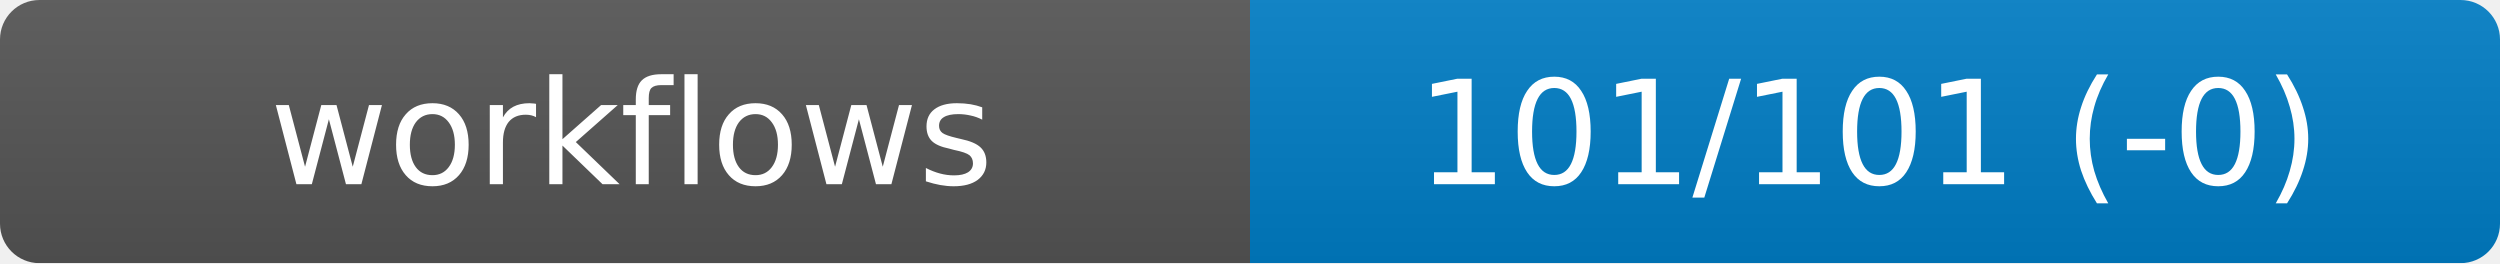
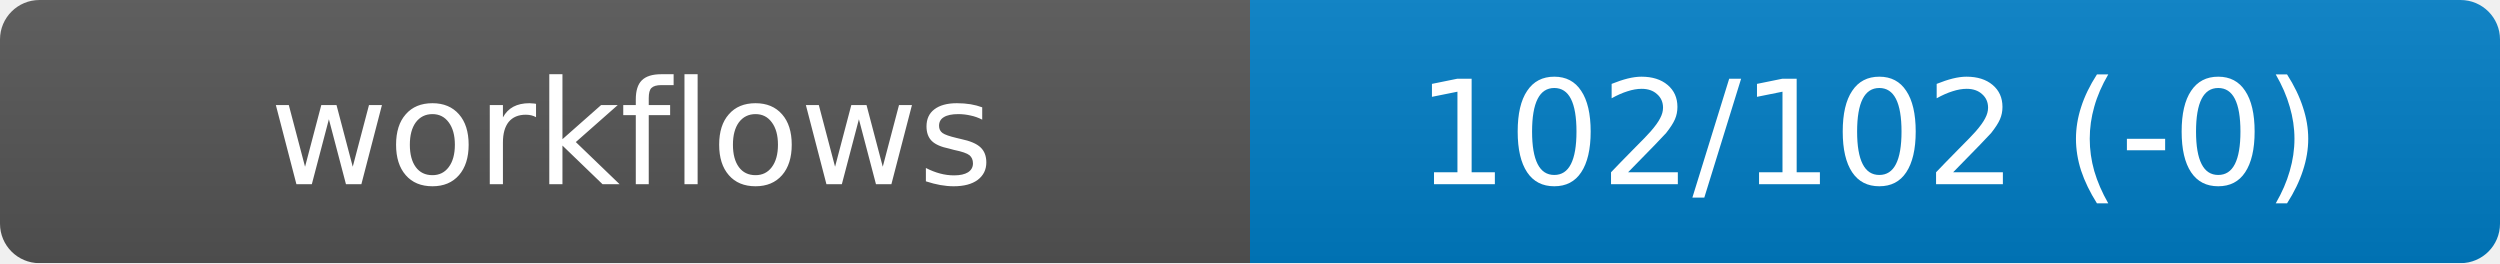
<svg xmlns="http://www.w3.org/2000/svg" width="190" height="20" role="img" aria-label="workflows">
  <linearGradient id="s" x2="0" y2="100%">
    <stop offset="0" stop-color="#bbb" stop-opacity=".1" />
    <stop offset="1" stop-opacity=".1" />
  </linearGradient>
  <mask id="m">
    <rect width="190" height="20" rx="3" fill="#fff" />
  </mask>
  <g mask="url(#m)">
    <rect width="95" height="20" fill="#555" />
    <rect x="95" width="95" height="20" fill="#007ec6" />
    <rect width="190" height="20" fill="url(#s)" />
  </g>
  <g fill="#fff" text-anchor="middle" font-family="DejaVu Sans,Verdana,Geneva,sans-serif" font-size="11">
    <text x="48" y="14">workflows</text>
-     <text id="val" x="142" y="14">101/101 (-0)</text>
+     <text id="val" x="142" y="14">102/102 (-0)</text>
  </g>
</svg>
